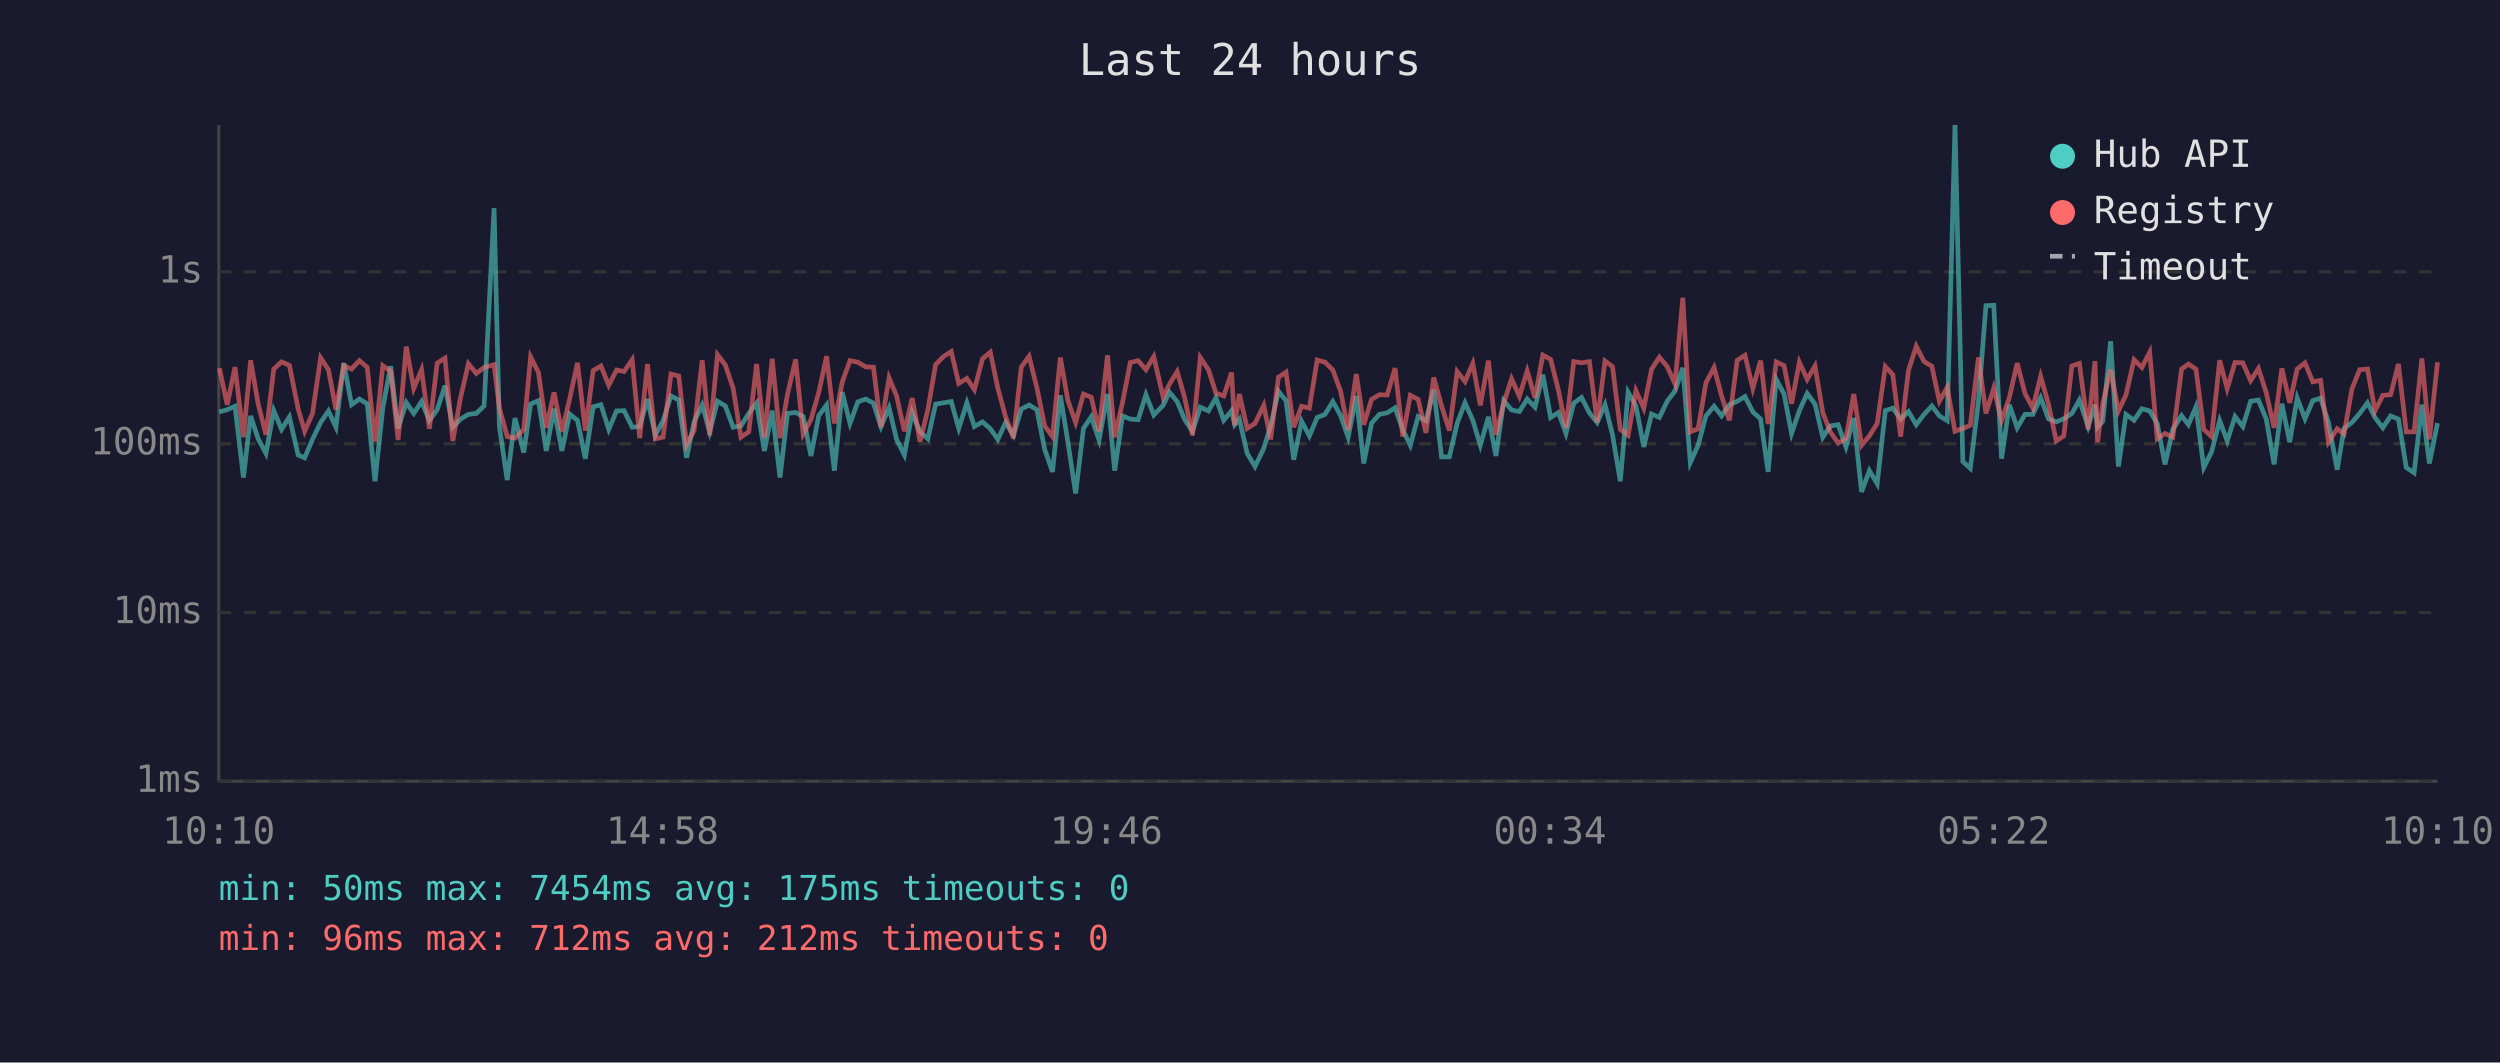
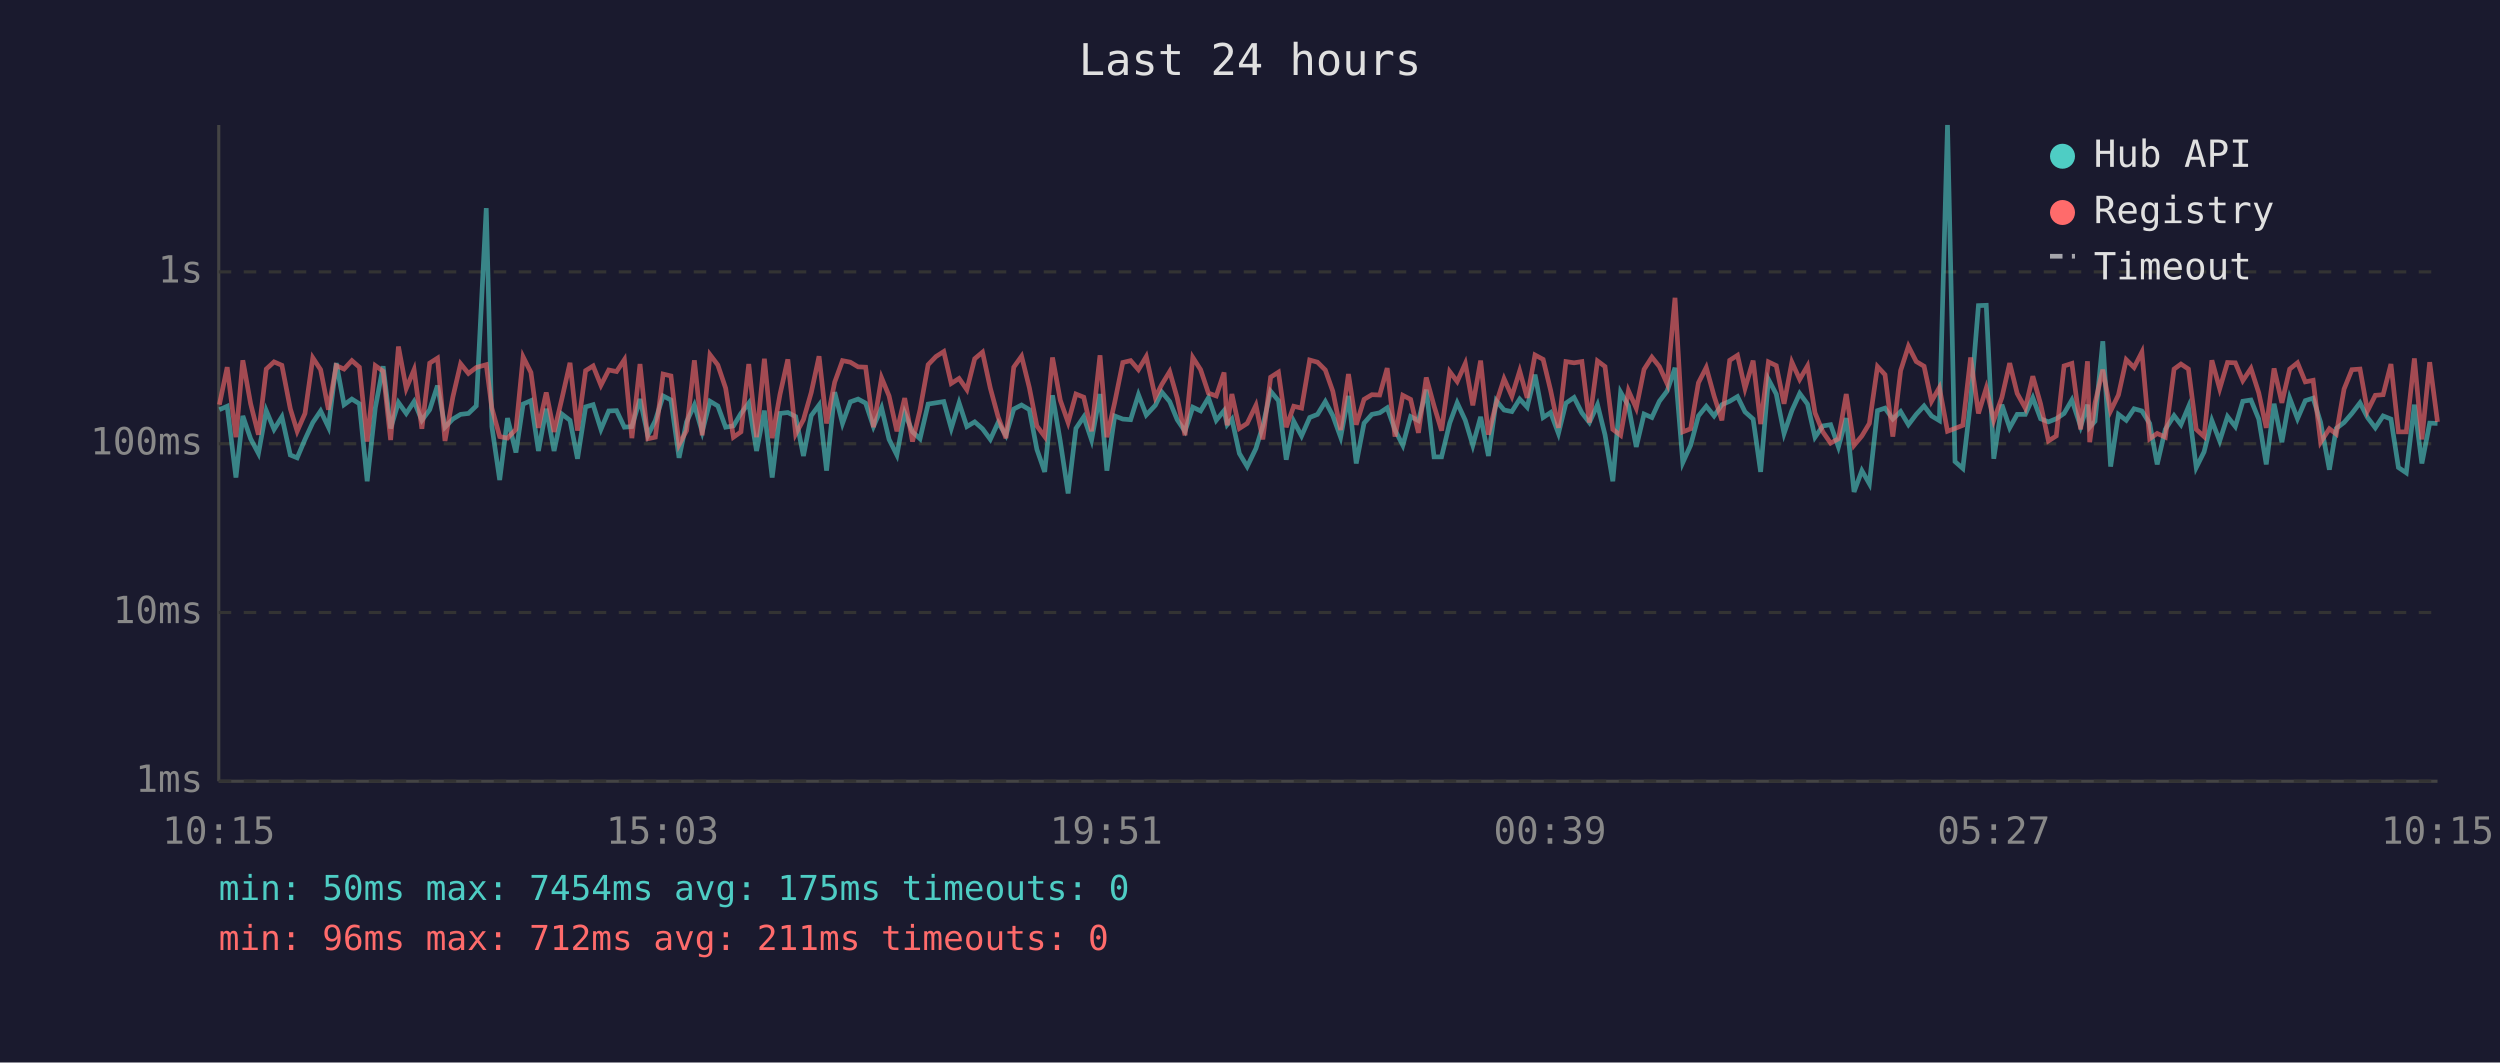
<svg xmlns="http://www.w3.org/2000/svg" viewBox="0 0 800 340" font-family="monospace" font-size="12">
  <rect width="800" height="340" fill="#1a1a2e" />
  <text x="400" y="24" fill="#e0e0e0" font-size="14" text-anchor="middle">Last 24 hours</text>
  <line x1="70" y1="40" x2="70" y2="250" stroke="#444" stroke-width="1" />
  <line x1="70" y1="250" x2="780" y2="250" stroke="#444" stroke-width="1" />
  <line x1="70" y1="250" x2="780" y2="250" stroke="#333" stroke-width="1" stroke-dasharray="4" />
  <text x="65" y="250" fill="#888" text-anchor="end" dominant-baseline="middle">1ms</text>
  <line x1="70" y1="196" x2="780" y2="196" stroke="#333" stroke-width="1" stroke-dasharray="4" />
  <text x="65" y="196" fill="#888" text-anchor="end" dominant-baseline="middle">10ms</text>
  <line x1="70" y1="142" x2="780" y2="142" stroke="#333" stroke-width="1" stroke-dasharray="4" />
  <text x="65" y="142" fill="#888" text-anchor="end" dominant-baseline="middle">100ms</text>
  <line x1="70" y1="87" x2="780" y2="87" stroke="#333" stroke-width="1" stroke-dasharray="4" />
  <text x="65" y="87" fill="#888" text-anchor="end" dominant-baseline="middle">1s</text>
-   <text x="70" y="270" fill="#888" text-anchor="middle">10:10</text>
-   <text x="212" y="270" fill="#888" text-anchor="middle">14:58</text>
-   <text x="354" y="270" fill="#888" text-anchor="middle">19:46</text>
-   <text x="496" y="270" fill="#888" text-anchor="middle">00:34</text>
-   <text x="638" y="270" fill="#888" text-anchor="middle">05:22</text>
-   <text x="780" y="270" fill="#888" text-anchor="middle">10:10</text>
-   <polyline points="70.2,131.8 72.7,131.1 75.2,130.0 77.9,152.8 80.2,133.1 82.6,140.4 85.1,145.1 87.6,131.4 90.1,137.4 92.6,133.4 95.4,145.6 97.5,146.5 100.0,140.6 102.6,135.2 105.1,131.5 107.5,136.7 110.0,116.2 112.5,129.5 115.0,127.7 117.5,129.2 120.0,154.0 122.5,130.5 125.0,117.2 127.4,137.1 130.0,128.8 132.4,132.3 134.9,128.5 137.4,134.5 139.9,131.1 142.4,123.4 144.9,136.7 147.4,134.1 149.9,132.6 152.4,132.3 154.9,129.9 158.1,66.6 159.8,136.5 162.3,153.6 164.8,133.8 167.6,144.8 169.8,129.3 172.3,128.2 174.8,144.3 177.3,130.8 179.8,144.3 182.3,132.5 184.8,134.5 187.3,146.8 189.8,130.2 192.3,129.5 194.8,137.4 197.3,131.5 199.7,131.4 202.3,136.7 204.7,136.5 207.2,127.7 209.7,139.3 212.2,134.6 214.7,126.7 217.2,128.0 219.7,146.5 222.1,135.0 224.7,129.6 227.1,138.2 229.6,128.4 232.1,129.9 234.6,136.7 237.1,136.3 239.6,132.3 242.1,129.0 244.6,144.3 247.1,131.4 249.6,152.8 252.0,132.3 254.6,132.0 257.0,133.3 259.5,145.9 262.0,133.0 264.5,129.6 267.0,150.6 269.5,125.5 272.0,135.5 274.5,128.6 277.0,127.7 279.5,129.0 281.9,136.5 284.5,130.5 286.9,140.6 289.4,145.6 291.9,132.1 294.4,138.2 296.9,140.4 299.4,129.3 301.9,128.9 304.4,128.5 306.8,137.1 309.4,128.9 311.8,136.5 314.4,135.0 316.9,137.2 319.3,140.6 321.8,135.2 324.3,139.3 326.8,130.9 329.3,129.6 331.8,131.1 334.3,143.8 336.8,151.0 339.3,126.5 341.7,141.3 344.2,157.9 346.7,137.1 349.2,133.4 351.7,140.8 354.4,126.1 356.7,150.6 359.2,133.1 361.7,134.1 364.2,134.3 366.7,126.3 369.2,132.8 372.2,129.7 374.2,125.5 376.7,128.5 379.1,134.3 381.6,138.0 384.1,130.3 386.7,131.5 389.1,127.3 391.6,134.5 394.1,131.4 395.1,135.9 396.6,134.1 399.1,145.1 401.6,149.3 404.4,143.5 406.6,136.3 409.1,125.2 411.5,128.2 414.0,147.1 416.5,134.8 419.0,139.5 421.5,133.6 424.0,132.6 426.5,128.5 429.0,133.0 431.4,139.9 434.0,126.7 436.4,148.3 438.9,135.4 441.4,132.6 443.9,132.1 446.4,130.5 448.9,137.6 451.3,142.5 453.8,133.3 456.3,134.6 458.8,124.7 461.3,146.2 463.8,146.2 466.3,135.4 468.8,128.9 471.3,134.5 473.7,142.5 476.3,133.4 478.7,145.9 481.2,128.2 483.7,131.2 486.2,131.7 488.7,127.7 491.2,130.3 493.7,119.9 496.2,133.6 498.7,132.0 501.1,138.7 503.6,129.0 506.1,127.2 508.6,132.1 511.1,135.2 513.6,129.5 516.0,139.1 518.5,154.0 521.0,125.5 523.5,129.9 526.0,143.0 528.5,132.5 531.0,133.6 533.5,128.4 536.0,125.1 538.5,117.7 540.9,148.0 543.4,142.5 545.9,133.1 548.5,130.0 550.9,133.1 553.4,129.5 555.9,128.4 558.4,126.9 560.9,131.8 563.4,134.1 565.8,151.0 568.4,121.4 570.9,126.1 573.3,138.7 575.8,131.4 578.3,125.9 580.8,129.3 583.3,139.9 585.7,136.3 588.2,135.9 590.7,143.0 593.2,133.8 595.7,157.4 598.2,150.6 600.7,154.8 603.3,131.4 605.7,130.6 608.2,134.1 610.7,131.7 613.2,135.9 615.7,132.6 618.2,129.9 620.6,133.1 623.1,134.6 625.6,40.0 628.1,147.7 630.5,149.9 633.1,128.4 635.5,97.8 638.0,97.7 640.5,146.8 643.0,129.5 645.5,136.9 648.0,132.6 650.5,132.6 653.0,127.3 655.5,134.0 658.0,135.0 660.4,134.0 663.0,132.3 665.4,128.0 668.2,136.5 670.4,129.5 671.2,136.7 672.9,134.8 675.4,109.2 677.9,149.3 680.3,132.6 682.9,134.5 685.4,130.8 687.9,131.5 690.3,135.5 692.8,148.6 695.3,137.4 698.1,133.0 700.3,135.9 702.7,130.2 705.2,149.6 707.7,144.6 710.3,134.6 712.7,141.1 715.2,133.3 717.7,136.5 720.2,128.4 722.7,128.0 725.2,134.1 727.7,148.6 730.2,129.2 732.7,141.5 735.1,127.4 737.6,134.0 740.1,128.2 742.6,127.4 745.1,135.2 747.9,150.3 750.1,137.1 752.6,135.2 755.1,132.3 757.6,128.9 760.0,133.6 762.5,136.9 765.0,133.1 767.5,134.1 770.0,149.6 772.5,151.3 775.0,129.5 777.4,148.3 780.0,135.4" fill="none" stroke="#4ecdc4" stroke-width="1.5" opacity="0.6" />
-   <polyline points="70.2,117.8 72.7,129.5 75.2,117.5 77.9,139.9 80.2,115.3 82.6,129.2 85.1,139.1 87.6,118.1 90.1,115.8 92.6,116.9 95.4,130.8 97.5,138.0 100.0,132.3 102.6,114.5 105.1,118.3 107.5,131.1 110.0,117.0 112.5,118.1 115.0,115.4 117.5,117.5 120.0,141.3 122.5,117.0 125.0,118.8 127.4,140.8 130.0,110.9 132.4,124.3 134.9,118.3 137.4,137.2 139.9,116.2 142.4,114.6 144.9,141.1 147.4,127.1 149.9,116.4 152.4,119.5 154.9,117.6 158.1,116.7 159.8,130.6 162.3,139.7 164.8,140.2 167.6,137.4 169.8,114.2 172.3,119.2 174.8,136.9 177.3,125.6 179.8,138.2 182.3,127.6 184.8,116.1 187.3,137.8 189.8,118.6 192.3,117.1 194.8,123.3 197.3,118.4 199.7,118.9 202.3,115.1 204.7,140.2 207.2,116.5 209.7,140.4 212.2,139.9 214.7,119.7 217.2,120.3 219.7,142.3 222.1,137.8 224.7,115.3 227.1,139.3 229.6,113.5 232.1,116.8 234.6,124.2 237.1,139.9 239.6,138.2 242.1,116.5 244.6,139.9 247.1,114.8 249.6,140.2 252.0,126.2 254.6,115.0 257.0,138.9 259.5,134.3 262.0,125.6 264.5,114.0 267.0,135.5 269.5,122.3 272.0,115.4 274.5,115.9 277.0,117.4 279.5,117.5 281.9,136.7 284.5,120.9 286.9,126.7 289.4,138.0 291.9,127.4 294.4,141.3 296.9,131.2 299.4,116.7 301.9,114.1 304.4,112.5 306.8,122.7 309.4,121.1 311.8,124.7 314.4,114.8 316.9,112.7 319.3,124.2 321.8,133.4 324.3,140.2 326.8,117.5 329.3,114.0 331.8,124.1 334.3,136.3 336.8,139.7 339.3,114.4 341.7,128.1 344.2,135.2 346.7,126.1 349.2,127.1 351.7,138.0 354.4,113.7 356.7,139.9 359.2,128.8 361.7,116.0 364.2,115.4 366.7,118.3 369.2,114.1 372.2,127.1 374.2,123.0 376.7,118.9 379.1,127.3 381.6,139.3 384.1,114.4 386.7,118.3 389.1,125.8 391.6,126.7 394.1,119.2 395.1,136.1 396.6,126.1 399.1,137.1 401.6,135.5 404.4,129.7 406.6,140.6 409.1,120.7 411.5,119.1 414.0,136.7 416.5,130.0 419.0,130.6 421.5,115.2 424.0,115.9 426.5,118.4 429.0,125.2 431.4,137.6 434.0,119.7 436.4,135.9 438.9,127.8 441.4,126.3 443.9,126.4 446.4,117.8 448.9,139.7 451.3,126.5 453.8,127.8 456.3,138.5 458.8,120.8 461.3,129.9 463.8,137.8 466.3,118.9 468.8,122.1 471.3,116.3 473.7,129.7 476.3,115.4 478.7,139.1 481.2,129.0 483.7,121.2 486.2,126.8 488.7,118.7 491.2,127.3 493.7,113.6 496.2,115.0 498.7,124.9 501.1,136.9 503.6,115.7 506.1,116.1 508.6,115.7 511.1,135.2 513.6,115.5 516.0,117.3 518.5,137.4 521.0,139.3 523.5,125.0 526.0,130.6 528.5,118.2 531.0,114.3 533.5,117.3 536.0,122.8 538.5,95.3 540.9,138.2 543.4,137.2 545.9,122.5 548.5,117.6 550.9,126.7 553.4,134.5 555.9,115.3 558.4,113.7 560.9,124.3 563.4,115.4 565.8,135.7 568.4,115.8 570.9,117.0 573.3,129.2 575.8,115.9 578.3,121.4 580.8,117.1 583.3,132.1 585.7,138.2 588.2,141.8 590.7,140.4 593.2,126.1 595.7,142.5 598.2,139.5 600.7,135.5 603.3,117.3 605.7,119.9 608.2,139.7 610.7,118.6 613.2,110.8 615.7,115.7 618.2,117.2 620.6,128.4 623.1,124.0 625.6,138.0 628.1,137.1 630.5,136.1 633.1,114.4 635.5,132.3 638.0,124.2 640.5,134.5 643.0,127.2 645.5,116.2 648.0,125.9 650.5,130.6 653.0,120.4 655.5,129.3 658.0,141.1 660.4,139.5 663.0,117.1 665.4,116.3 668.2,137.4 670.4,115.6 671.2,141.5 672.9,129.0 675.4,118.3 677.9,131.5 680.3,126.4 682.9,115.1 685.4,117.6 687.9,112.7 690.3,140.4 692.8,138.7 695.3,139.9 698.1,118.1 700.3,116.5 702.7,118.1 705.2,137.4 707.7,139.7 710.3,115.3 712.7,124.4 715.2,116.0 717.7,116.1 720.2,121.8 722.7,117.9 725.2,125.7 727.7,136.9 730.2,117.9 732.7,128.9 735.1,118.1 737.6,116.1 740.1,122.2 742.6,121.7 745.1,141.5 747.9,137.2 750.1,138.9 752.6,124.5 755.1,118.3 757.6,118.1 760.0,131.5 762.5,126.5 765.0,126.3 767.5,116.5 770.0,138.2 772.5,138.2 775.0,114.7 777.4,140.6 780.0,115.9" fill="none" stroke="#ff6b6b" stroke-width="1.5" opacity="0.6" />
+   <text x="70" y="270" fill="#888" text-anchor="middle">10:15</text>
+   <text x="212" y="270" fill="#888" text-anchor="middle">15:03</text>
+   <text x="354" y="270" fill="#888" text-anchor="middle">19:51</text>
+   <text x="496" y="270" fill="#888" text-anchor="middle">00:39</text>
+   <text x="638" y="270" fill="#888" text-anchor="middle">05:27</text>
+   <text x="780" y="270" fill="#888" text-anchor="middle">10:15</text>
+   <polyline points="70.2,131.1 72.7,130.0 75.5,152.8 77.7,133.1 80.2,140.4 82.7,145.1 85.2,131.4 87.7,137.4 90.2,133.4 92.9,145.6 95.1,146.5 97.6,140.6 100.1,135.2 102.6,131.5 105.1,136.7 107.6,116.2 110.1,129.5 112.6,127.7 115.0,129.2 117.5,154.0 120.1,130.5 122.6,117.2 125.0,137.1 127.5,128.8 130.0,132.3 132.5,128.5 135.0,134.5 137.5,131.1 140.0,123.4 142.4,136.7 144.9,134.1 147.4,132.6 149.9,132.3 152.4,129.9 155.6,66.6 157.4,136.5 159.9,153.6 162.4,133.8 165.1,144.8 167.4,129.3 169.9,128.2 172.3,144.3 174.8,130.8 177.3,144.3 179.8,132.5 182.4,134.5 184.8,146.8 187.4,130.2 189.8,129.5 192.3,137.4 194.8,131.5 197.3,131.4 199.8,136.7 202.2,136.5 204.8,127.7 207.3,139.3 209.7,134.6 212.2,126.7 214.7,128.0 217.3,146.5 219.7,135.0 222.2,129.6 224.7,138.2 227.2,128.4 229.7,129.9 232.2,136.7 234.7,136.3 237.1,132.3 239.6,129.0 242.1,144.3 244.6,131.4 247.1,152.8 249.6,132.3 252.1,132.0 254.6,133.3 257.1,145.9 259.6,133.0 262.1,129.6 264.5,150.6 267.1,125.5 269.6,135.5 272.1,128.6 274.6,127.7 277.0,129.0 279.5,136.5 282.1,130.5 284.5,140.6 287.0,145.6 289.5,132.1 292.0,138.2 294.4,140.4 297.0,129.3 299.5,128.9 302.0,128.5 304.4,137.1 306.9,128.9 309.4,136.5 311.9,135.0 314.4,137.2 316.9,140.6 319.4,135.2 321.9,139.3 324.4,130.9 326.9,129.6 329.4,131.1 331.8,143.8 334.3,151.0 336.8,126.5 339.3,141.3 341.8,157.9 344.3,137.1 346.8,133.4 349.3,140.8 352.0,126.1 354.2,150.6 356.7,133.1 359.3,134.1 361.8,134.3 364.3,126.3 366.8,132.8 369.7,129.7 371.8,125.5 374.3,128.5 376.7,134.3 379.2,138.0 381.7,130.3 384.2,131.5 386.7,127.3 389.2,134.5 391.7,131.4 392.7,135.9 394.2,134.1 396.6,145.1 399.1,149.3 401.9,143.5 404.1,136.3 406.6,125.2 409.1,128.2 411.6,147.1 414.0,134.8 416.5,139.5 419.1,133.6 421.6,132.6 424.1,128.5 426.5,133.0 429.0,139.9 431.5,126.7 434.0,148.3 436.5,135.4 439.0,132.6 441.5,132.1 443.9,130.5 446.4,137.6 448.9,142.5 451.4,133.3 453.9,134.6 456.4,124.7 458.9,146.2 461.3,146.2 463.9,135.4 466.3,128.9 468.9,134.5 471.3,142.5 473.8,133.4 476.3,145.9 478.8,128.2 481.3,131.2 483.8,131.7 486.3,127.7 488.7,130.3 491.2,119.9 493.8,133.6 496.2,132.0 498.7,138.7 501.1,129.0 503.7,127.2 506.2,132.1 508.6,135.2 511.2,129.5 513.6,139.1 516.1,154.0 518.6,125.5 521.1,129.9 523.6,143.0 526.1,132.5 528.6,133.6 531.0,128.4 533.5,125.1 536.0,117.7 538.5,148.0 541.0,142.5 543.5,133.1 546.0,130.0 548.5,133.1 551.0,129.5 553.5,128.4 556.0,126.9 558.4,131.8 561.0,134.1 563.4,151.0 565.9,121.4 568.4,126.1 570.9,138.7 573.4,131.4 575.9,125.9 578.4,129.3 580.8,139.9 583.3,136.3 585.8,135.9 588.3,143.0 590.8,133.8 593.3,157.4 595.8,150.6 598.2,154.8 600.8,131.4 603.2,130.6 605.7,134.1 608.2,131.7 610.7,135.9 613.2,132.6 615.7,129.9 618.1,133.1 620.6,134.6 623.2,40.0 625.6,147.7 628.1,149.9 630.6,128.4 633.1,97.8 635.6,97.7 638.0,146.8 640.6,129.5 643.1,136.9 645.5,132.6 648.1,132.6 650.5,127.3 653.0,134.0 655.5,135.0 658.0,134.0 660.5,132.3 663.0,128.0 665.8,136.5 668.0,129.5 668.7,136.7 670.4,134.8 672.9,109.2 675.4,149.3 677.9,132.6 680.4,134.5 682.9,130.8 685.4,131.5 687.9,135.5 690.3,148.6 692.9,137.4 695.7,133.0 697.9,135.9 700.3,130.2 702.8,149.6 705.3,144.6 707.8,134.6 710.3,141.1 712.8,133.3 715.3,136.5 717.7,128.4 720.3,128.0 722.8,134.1 725.2,148.6 727.7,129.2 730.2,141.5 732.7,127.4 735.2,134.0 737.7,128.2 740.2,127.4 742.6,135.2 745.4,150.3 747.6,137.1 750.1,135.2 752.6,132.3 755.2,128.9 757.6,133.6 760.1,136.9 762.6,133.1 765.1,134.1 767.5,149.6 770.0,151.3 772.6,129.5 775.0,148.3 777.5,135.4 780.0,135.5" fill="none" stroke="#4ecdc4" stroke-width="1.5" opacity="0.6" />
+   <polyline points="70.2,129.5 72.7,117.5 75.5,139.9 77.7,115.3 80.2,129.2 82.7,139.1 85.2,118.1 87.7,115.8 90.2,116.9 92.9,130.8 95.1,138.0 97.6,132.3 100.1,114.5 102.6,118.3 105.1,131.1 107.6,117.0 110.1,118.1 112.6,115.4 115.0,117.5 117.5,141.3 120.1,117.0 122.6,118.8 125.0,140.8 127.5,110.9 130.0,124.3 132.5,118.3 135.0,137.2 137.5,116.2 140.0,114.6 142.4,141.1 144.9,127.1 147.4,116.4 149.9,119.5 152.4,117.6 155.6,116.7 157.4,130.6 159.9,139.7 162.4,140.2 165.1,137.4 167.4,114.2 169.9,119.2 172.3,136.9 174.8,125.6 177.3,138.2 179.8,127.6 182.4,116.1 184.8,137.8 187.4,118.6 189.8,117.1 192.3,123.3 194.8,118.4 197.3,118.9 199.8,115.1 202.2,140.2 204.8,116.5 207.3,140.4 209.7,139.9 212.2,119.7 214.7,120.3 217.3,142.3 219.7,137.8 222.2,115.3 224.7,139.3 227.2,113.5 229.7,116.8 232.2,124.2 234.7,139.9 237.1,138.2 239.6,116.5 242.1,139.9 244.6,114.8 247.1,140.2 249.6,126.2 252.1,115.0 254.6,138.9 257.1,134.3 259.6,125.6 262.1,114.0 264.5,135.5 267.1,122.3 269.6,115.4 272.1,115.9 274.6,117.4 277.0,117.5 279.5,136.7 282.1,120.9 284.5,126.7 287.0,138.0 289.5,127.4 292.0,141.3 294.4,131.2 297.0,116.7 299.5,114.1 302.0,112.5 304.4,122.7 306.9,121.1 309.4,124.7 311.9,114.8 314.4,112.7 316.9,124.2 319.4,133.4 321.9,140.2 324.4,117.5 326.9,114.0 329.4,124.1 331.8,136.3 334.3,139.7 336.8,114.4 339.3,128.1 341.8,135.2 344.3,126.1 346.8,127.1 349.3,138.0 352.0,113.7 354.2,139.9 356.7,128.8 359.3,116.0 361.8,115.4 364.3,118.3 366.8,114.1 369.7,127.1 371.8,123.0 374.3,118.9 376.7,127.3 379.2,139.3 381.7,114.4 384.2,118.3 386.7,125.8 389.2,126.7 391.7,119.2 392.7,136.1 394.2,126.1 396.6,137.1 399.1,135.5 401.9,129.7 404.1,140.6 406.6,120.7 409.1,119.1 411.6,136.7 414.0,130.0 416.5,130.6 419.1,115.2 421.6,115.9 424.1,118.4 426.5,125.2 429.0,137.6 431.5,119.7 434.0,135.9 436.5,127.8 439.0,126.3 441.5,126.4 443.9,117.8 446.4,139.7 448.9,126.5 451.4,127.8 453.9,138.5 456.4,120.8 458.9,129.9 461.3,137.8 463.9,118.9 466.3,122.1 468.9,116.3 471.3,129.7 473.8,115.4 476.3,139.1 478.8,129.0 481.3,121.2 483.8,126.8 486.3,118.7 488.7,127.3 491.2,113.6 493.8,115.0 496.2,124.9 498.7,136.9 501.1,115.7 503.7,116.1 506.2,115.7 508.6,135.2 511.2,115.5 513.6,117.3 516.1,137.4 518.6,139.3 521.1,125.0 523.6,130.6 526.1,118.2 528.6,114.3 531.0,117.3 533.5,122.8 536.0,95.3 538.5,138.2 541.0,137.2 543.5,122.5 546.0,117.6 548.5,126.7 551.0,134.5 553.5,115.3 556.0,113.7 558.4,124.3 561.0,115.4 563.4,135.7 565.9,115.8 568.4,117.0 570.9,129.2 573.4,115.9 575.9,121.4 578.4,117.1 580.8,132.1 583.3,138.2 585.8,141.8 588.3,140.4 590.8,126.1 593.3,142.5 595.8,139.5 598.2,135.5 600.8,117.3 603.2,119.9 605.7,139.7 608.2,118.6 610.7,110.8 613.2,115.7 615.7,117.2 618.1,128.4 620.6,124.0 623.2,138.0 625.6,137.1 628.1,136.1 630.6,114.4 633.1,132.3 635.6,124.2 638.0,134.5 640.6,127.2 643.1,116.2 645.5,125.9 648.1,130.6 650.5,120.4 653.0,129.3 655.5,141.1 658.0,139.5 660.5,117.1 663.0,116.3 665.8,137.4 668.0,115.6 668.7,141.5 670.4,129.0 672.9,118.3 675.4,131.5 677.9,126.4 680.4,115.1 682.9,117.6 685.4,112.7 687.9,140.4 690.3,138.7 692.9,139.9 695.7,118.1 697.9,116.5 700.3,118.1 702.8,137.4 705.3,139.7 707.8,115.3 710.3,124.4 712.8,116.0 715.3,116.1 717.7,121.8 720.3,117.9 722.8,125.7 725.2,136.9 727.7,117.9 730.2,128.9 732.7,118.1 735.2,116.1 737.7,122.2 740.2,121.7 742.6,141.5 745.4,137.2 747.6,138.9 750.1,124.5 752.6,118.3 755.2,118.1 757.6,131.5 760.1,126.5 762.6,126.3 765.1,116.5 767.5,138.2 770.0,138.2 772.6,114.7 775.0,140.6 777.5,115.9 780.0,135.0" fill="none" stroke="#ff6b6b" stroke-width="1.5" opacity="0.6" />
  <circle cx="660" cy="50" r="4" fill="#4ecdc4" />
  <text x="670" y="50" fill="#e0e0e0" dominant-baseline="middle">Hub API</text>
  <circle cx="660" cy="68" r="4" fill="#ff6b6b" />
  <text x="670" y="68" fill="#e0e0e0" dominant-baseline="middle">Registry</text>
  <line x1="656" y1="82" x2="664" y2="82" stroke="#e0e0e0" stroke-width="1.5" stroke-dasharray="4,3" opacity="0.7" />
  <text x="670" y="86" fill="#e0e0e0" dominant-baseline="middle">Timeout</text>
  <text x="70" y="288" fill="#4ecdc4" font-size="11">min: 50ms  max: 7454ms  avg: 175ms  timeouts: 0</text>
-   <text x="70" y="304" fill="#ff6b6b" font-size="11">min: 96ms  max: 712ms  avg: 212ms  timeouts: 0</text>
+   <text x="70" y="304" fill="#ff6b6b" font-size="11">min: 96ms  max: 712ms  avg: 211ms  timeouts: 0</text>
</svg>
